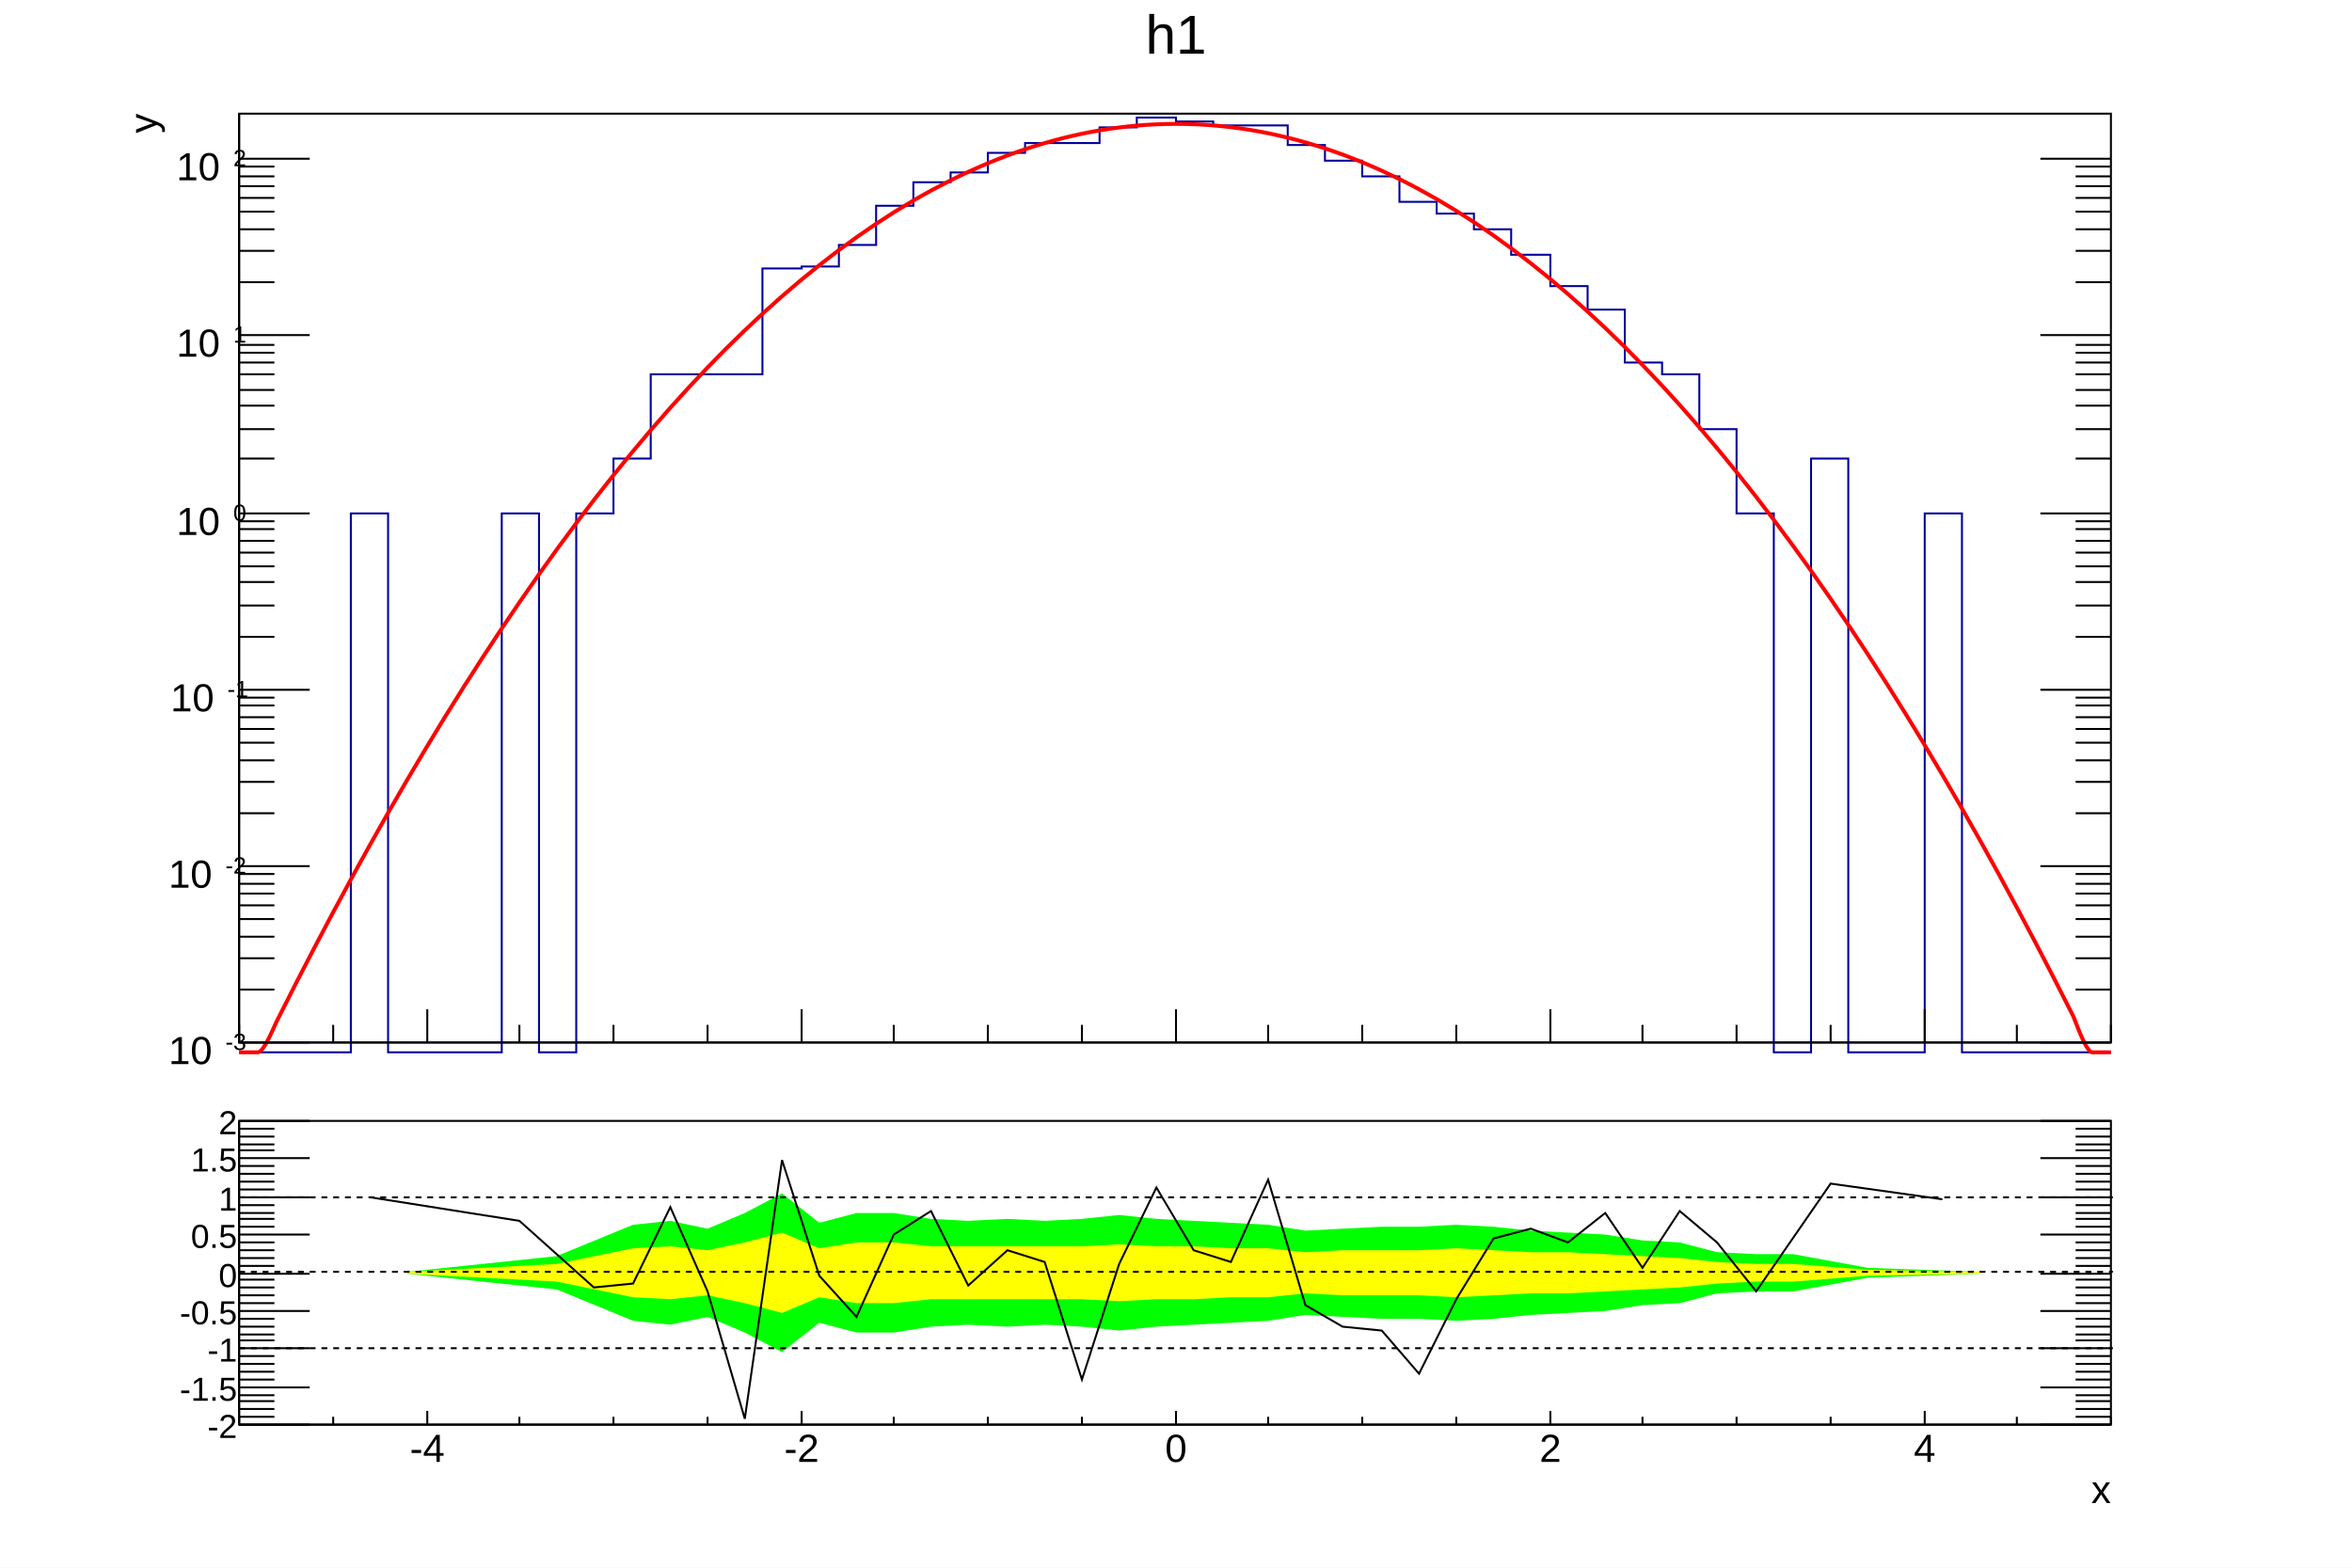
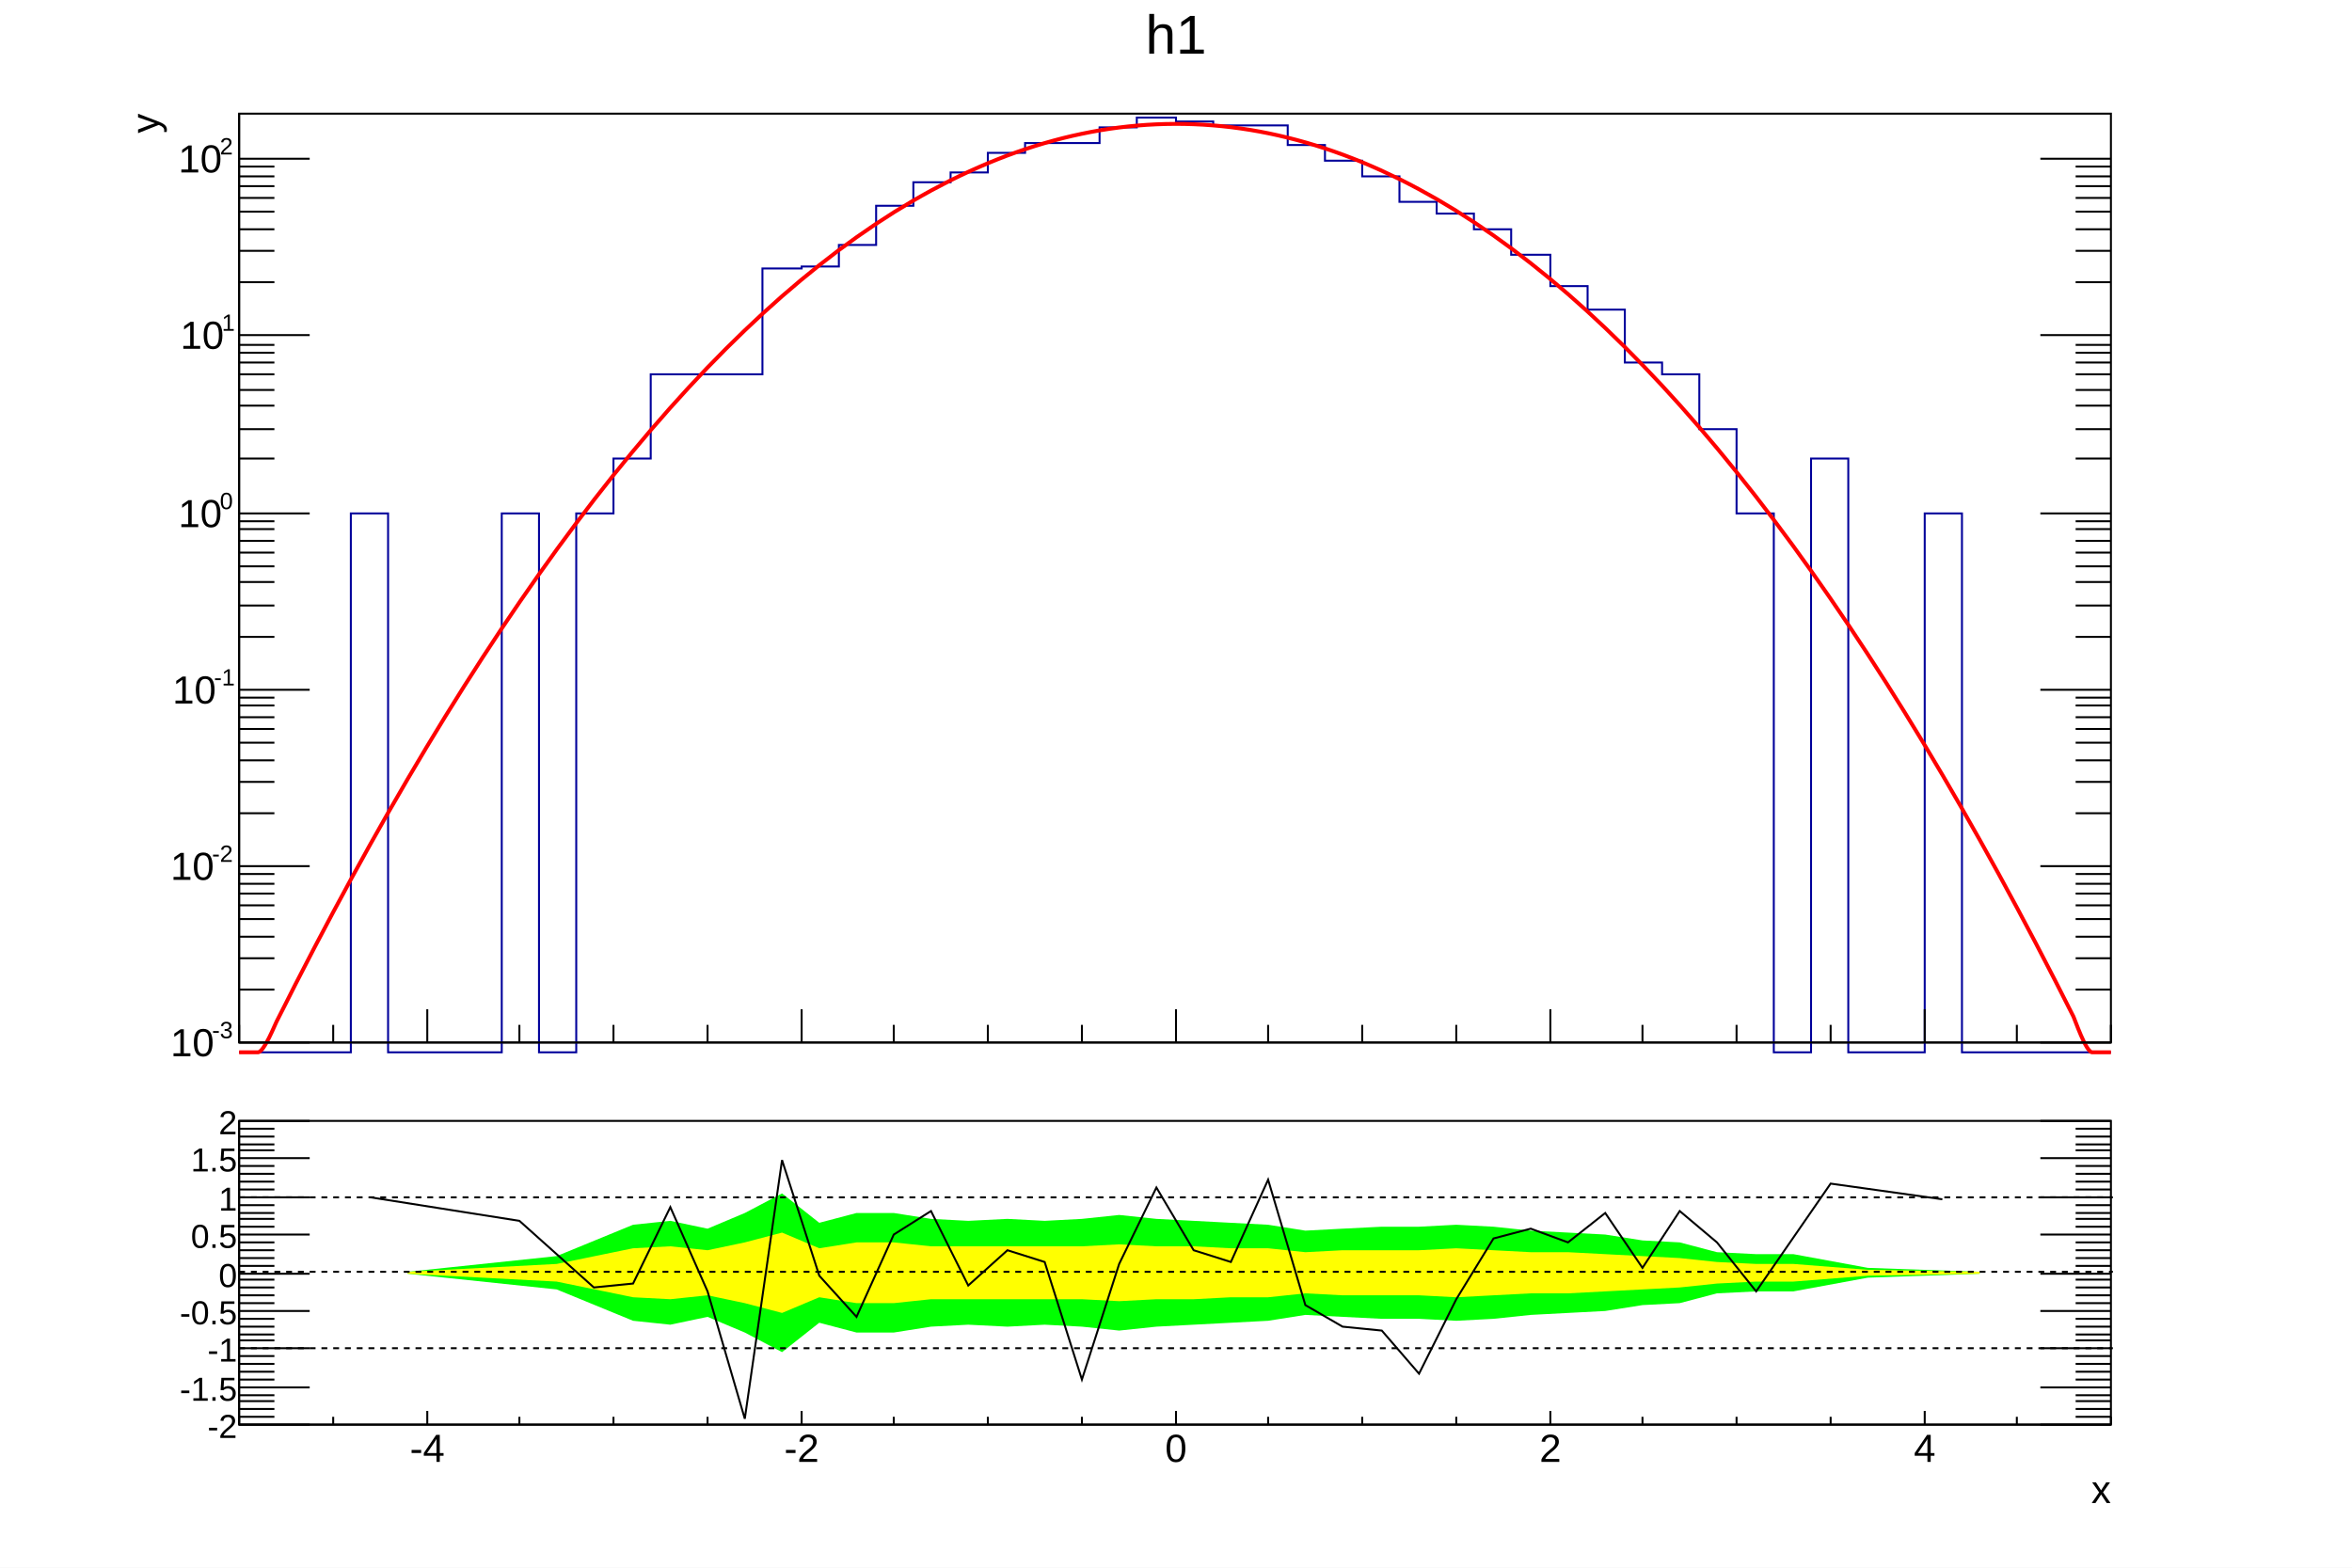
<svg xmlns="http://www.w3.org/2000/svg" viewBox="0 0 1200 800" preserveAspectRatio="none" width="1200" height="800">
  <path d="M0,0H1200V800H0Z" style="fill: white;" />
  <g>
    <g transform="translate(3,2)" clip-path="path('M0,0H1194V558H0Z')">
      <path d="M0,0H1194V558H0Z" style="fill: white;" />
      <g>
        <g transform="translate(119,56)">
          <path d="M0,0H955V474H0Z" style="fill: white; stroke: black; stroke-width: 1;" />
          <g clip-path="path('M0,0H955V474H0Z')">
            <g>
              <path d="M0,479h57v-275h19v275h58v-275h19v275h19v-275h19v-28h19v-43h57v-54h20v-1h19v-11h19v-20h19v-12h19v-5h19v-10h19v-5h38v-8h19v-5h20v2h19v2h38v10h19v8h19v8h19v13h19v6h19v8h19v13h20v16h19v12h19v27h19v6h19v28h19v43h19v275h19v-303h19v303h39v-275h19v275h76" style="stroke-linejoin: miter; stroke: rgb(0,0,154); stroke-width: 1; fill: none;" />
            </g>
            <g>
              <path d="M0,479C1.59,479,6.37,479,9.55,479S18.35,464.68,19.1,463.33S27.99,445.75,28.65,444.46S37.52,427.3,38.2,426S47.04,409.25,47.75,407.93S56.57,391.59,57.3,390.25S66.09,374.33,66.85,372.98S75.61,357.47,76.4,356.1S85.14,341,85.95,339.61S94.66,324.93,95.5,323.52S104.17,309.26,105.05,307.83S113.69,293.98,114.6,292.54S123.21,279.1,124.15,277.64S132.72,264.61,133.7,263.14S142.23,250.52,143.25,249.04S151.74,236.83,152.8,235.33S161.25,223.53,162.35,222.02S170.75,210.63,171.9,209.1S180.26,198.12,181.45,196.58S189.76,186.01,191,184.46S199.25,174.3,200.55,172.74S208.75,162.98,210.1,161.41S218.24,152.06,219.65,150.48S227.73,141.53,229.2,139.94S237.22,131.39,238.75,129.8S246.71,121.65,248.3,120.06S256.19,112.3,257.85,110.71S265.67,103.35,267.4,101.76S275.15,94.79,276.95,93.21S284.62,86.62,286.5,85.06S294.09,78.85,296.05,77.3S303.56,71.46,305.6,69.93S313.03,64.47,315.15,62.97S322.5,57.87,324.7,56.4S331.96,51.66,334.25,50.22S341.43,45.83,343.8,44.45S350.89,40.4,353.35,39.07S360.36,35.36,362.9,34.08S369.82,30.71,372.45,29.5S379.29,26.44,382,25.31S388.76,22.56,391.55,21.51S398.24,19.08,401.1,18.12S407.72,15.98,410.65,15.12S417.21,13.27,420.2,12.51S426.7,10.95,429.75,10.31S436.2,9.02,439.3,8.49S445.72,7.48,448.85,7.08S455.24,6.33,458.4,6.06S464.77,5.58,467.95,5.44S474.32,5.23,477.5,5.22S483.87,5.27,487.05,5.39S493.44,5.7,496.6,5.96S503.01,6.54,506.15,6.92S512.6,7.78,515.7,8.28S522.19,9.42,525.25,10.04S531.8,11.46,534.8,12.2S541.41,13.9,544.35,14.75S551.03,16.75,553.9,17.7S560.65,20,563.45,21.04S570.28,23.66,573,24.78S579.91,27.72,582.55,28.92S589.54,32.19,592.1,33.45S599.18,37.06,601.65,38.39S608.82,42.33,611.2,43.71S618.45,48.01,620.75,49.44S628.09,54.09,630.3,55.56S637.72,60.58,639.85,62.07S647.35,67.46,649.4,68.99S656.98,74.75,658.95,76.3S666.61,82.44,668.5,84.01S676.24,90.53,678.05,92.11S685.86,99.02,687.6,100.61S695.48,107.92,697.15,109.51S705.1,117.21,706.7,118.8S714.71,126.9,716.25,128.49S724.33,136.99,725.8,138.57S733.94,147.48,735.35,149.06S743.54,158.36,744.9,159.94S753.15,169.65,754.45,171.21S762.75,181.33,764,182.89S772.35,193.41,773.55,194.96S781.95,205.89,783.1,207.42S791.54,218.77,792.65,220.28S801.13,232.04,802.2,233.54S810.72,245.71,811.75,247.2S820.31,259.78,821.3,261.25S829.9,274.24,830.85,275.7S839.49,289.1,840.4,290.54S849.07,304.36,849.95,305.78S858.65,320.02,859.5,321.42S868.23,336.07,869.05,337.46S877.81,352.51,878.6,353.89S887.39,369.36,888.15,370.72S896.96,386.6,897.7,387.94S906.54,404.24,907.25,405.56S916.11,422.27,916.8,423.58S925.69,440.7,926.35,442S935.23,459.51,935.9,460.81S942.27,479,945.45,479S953.41,479,955,479" style="fill: none; stroke: red; stroke-width: 2;" />
            </g>
          </g>
          <g>
            <g transform="translate(0,474)">
              <path d="M0,0h955" style="stroke: black; stroke-width: 1;" />
              <path d="M0,-9v9m48,-9v9m48,-17v17m47,-9v9m48,-9v9m48,-9v9m48,-17v17m47,-9v9m48,-9v9m48,-9v9m48,-17v17m47,-9v9m48,-9v9m48,-9v9m48,-17v17m47,-9v9m48,-9v9m48,-9v9m48,-17v17m47,-9v9m48,-9v9" style="stroke: black; stroke-width: 1;" />
            </g>
            <g>
              <path d="M0,0v474" style="stroke: black; stroke-width: 1;" />
              <path d="M36,474h-36m18,-27h-18m18,-16h-18m18,-11h-18m18,-9h-18m18,-7h-18m18,-6h-18m18,-5h-18m18,-5h-18m36,-4h-36m18,-27h-18m18,-16h-18m18,-11h-18m18,-9h-18m18,-7h-18m18,-6h-18m18,-6h-18m18,-4h-18m36,-4h-36m18,-27h-18m18,-16h-18m18,-12h-18m18,-8h-18m18,-7h-18m18,-6h-18m18,-6h-18m18,-4h-18m36,-4h-36m18,-28h-18m18,-15h-18m18,-12h-18m18,-8h-18m18,-8h-18m18,-6h-18m18,-5h-18m18,-4h-18m36,-5h-36m18,-27h-18m18,-16h-18m18,-11h-18m18,-9h-18m18,-7h-18m18,-6h-18m18,-5h-18m18,-5h-18m36,-4h-36" style="stroke: black; stroke-width: 1;" />
              <path d="M919,474h36m-18,-27h18m-18,-16h18m-18,-11h18m-18,-9h18m-18,-7h18m-18,-6h18m-18,-5h18m-18,-5h18m-36,-4h36m-18,-27h18m-18,-16h18m-18,-11h18m-18,-9h18m-18,-7h18m-18,-6h18m-18,-6h18m-18,-4h18m-36,-4h36m-18,-27h18m-18,-16h18m-18,-12h18m-18,-8h18m-18,-7h18m-18,-6h18m-18,-6h18m-18,-4h18m-36,-4h36m-18,-28h18m-18,-15h18m-18,-12h18m-18,-8h18m-18,-8h18m-18,-6h18m-18,-5h18m-18,-4h18m-36,-5h36m-18,-27h18m-18,-16h18m-18,-11h18m-18,-9h18m-18,-7h18m-18,-6h18m-18,-5h18m-18,-5h18m-36,-4h36" style="stroke: black; stroke-width: 1;" />
              <g font-family="Arial" font-size="20" space="preserve">
-                 <text fill="black" text-anchor="start" transform="translate(-36,487)">
-                   <tspan dy="-.1em">
+                 <g transform="translate(-35,481)">
+                   <text font-family="Arial" fill="black" font-size="20">
          10
-          </tspan>
-                   <tspan font-size="60%" dx=".1em" dy="-.6em">
-           -3
-          </tspan>
-                 </text>
-                 <text fill="black" text-anchor="start" transform="translate(-36,397)">
-                   <tspan dy="-.1em">
+          </text>
+                   <g transform="translate(21.17059,-9.2)">
+                     <text font-family="Arial" fill="black" font-size="12">
+            -3
+           </text>
+                   </g>
+                 </g>
+                 <g transform="translate(-35,391)">
+                   <text font-family="Arial" fill="black" font-size="20">
          10
-          </tspan>
-                   <tspan font-size="60%" dx=".1em" dy="-.6em">
-           -2
-          </tspan>
-                 </text>
-                 <text fill="black" text-anchor="start" transform="translate(-35,307)">
-                   <tspan dy="-.1em">
+          </text>
+                   <g transform="translate(21.17059,-9.2)">
+                     <text font-family="Arial" fill="black" font-size="12">
+            -2
+           </text>
+                   </g>
+                 </g>
+                 <g transform="translate(-34,301)">
+                   <text font-family="Arial" fill="black" font-size="20">
          10
-          </tspan>
-                   <tspan font-size="60%" dx=".1em" dy="-.6em">
-           -1
-          </tspan>
-                 </text>
-                 <text fill="black" text-anchor="start" transform="translate(-32,217)">
-                   <tspan dy="-.1em">
+          </text>
+                   <g transform="translate(21.17059,-9.2)">
+                     <text font-family="Arial" fill="black" font-size="12">
+            -1
+           </text>
+                   </g>
+                 </g>
+                 <g transform="translate(-31,211)">
+                   <text font-family="Arial" fill="black" font-size="20">
          10
-          </tspan>
-                   <tspan font-size="60%" dx=".1em" dy="-.6em">
-           0
-          </tspan>
-                 </text>
-                 <text fill="black" text-anchor="start" transform="translate(-32,126)">
-                   <tspan dy="-.1em">
+          </text>
+                   <g transform="translate(21.17059,-9.2)">
+                     <text font-family="Arial" fill="black" font-size="12">
+            0
+           </text>
+                   </g>
+                 </g>
+                 <g transform="translate(-30,120)">
+                   <text font-family="Arial" fill="black" font-size="20">
          10
-          </tspan>
-                   <tspan font-size="60%" dx=".1em" dy="-.6em">
-           1
-          </tspan>
-                 </text>
-                 <text fill="black" text-anchor="start" transform="translate(-32,36)">
-                   <tspan dy="-.1em">
+          </text>
+                   <g transform="translate(21.17059,-9.2)">
+                     <text font-family="Arial" fill="black" font-size="12">
+            1
+           </text>
+                   </g>
+                 </g>
+                 <g transform="translate(-31,30)">
+                   <text font-family="Arial" fill="black" font-size="20">
          10
-          </tspan>
-                   <tspan font-size="60%" dx=".1em" dy="-.6em">
-           2
-          </tspan>
-                 </text>
+          </text>
+                   <g transform="translate(21.17059,-9.2)">
+                     <text font-family="Arial" fill="black" font-size="12">
+            2
+           </text>
+                   </g>
+                 </g>
              </g>
-               <g font-family="Arial" font-size="20" space="preserve" transform="translate(-50,0)">
+               <g font-family="Arial" font-size="20" space="preserve" transform="translate(-49,0)">
                <text fill="black" text-anchor="end" dy=".4em" transform=" rotate(270)">
         y
        </text>
              </g>
            </g>
          </g>
        </g>
        <g transform="translate(119,3)" font-family="Arial" font-size="28" space="preserve">
          <path d="M0,0H955V37H0Z" style="fill: none;" />
          <text fill="black" text-anchor="middle" dy=".8em" transform="translate(478,0)">
      h1
     </text>
        </g>
      </g>
    </g>
    <g transform="translate(3,560)" clip-path="path('M0,0H1194V238H0Z')">
      <path d="M0,0H1194V238H0Z" style="fill: white;" />
      <g>
        <g transform="translate(119,12)">
          <path d="M0,0H955V155H0Z" style="fill: white; stroke: black; stroke-width: 1;" />
          <g clip-path="path('M0,0H955V155H0Z')">
            <g>
              <path d="M86,78l76,8l39,16l19,2l19,-4l19,8l19,10l19,-15l19,5h19l19,-3l19,-1l20,1l19,-1l19,1l19,2l19,-2l19,-1l19,-1l19,-1l19,-3l19,1l20,1h19l19,1l19,-1l19,-2l19,-1l19,-1l19,-3l19,-1l19,-5l20,-1h19l38,-7l57,-2L888,77l-57,-2l-38,-7h-19l-20,-1l-19,-5l-19,-1l-19,-3l-19,-1l-19,-1l-19,-2l-19,-1l-19,1h-19l-20,1l-19,1l-19,-3l-19,-1l-19,-1l-19,-1l-19,-2l-19,2l-19,1l-19,-1l-20,1l-19,-1l-19,-3h-19l-19,5l-19,-15l-19,10l-19,8l-19,-4l-19,2l-39,16l-76,8Z" style="stroke: none; fill: rgb(0,255,0);" />
            </g>
            <g>
              <path d="M86,78l76,4l39,8l19,1l19,-2l19,4l19,5l19,-8l19,3h19l19,-2h77l19,1l19,-1h19l19,-1h19l19,-2l19,1h39l19,1l19,-1l19,-1h19l19,-1l19,-1l19,-1l19,-2l20,-1h19l38,-3l57,-1L888,77l-57,-1l-38,-3h-19l-20,-1l-19,-2l-19,-1l-19,-1l-19,-1h-19l-19,-1l-19,-1l-19,1h-39l-19,1l-19,-2h-19l-19,-1h-19l-19,-1l-19,1h-77l-19,-2h-19l-19,3l-19,-8l-19,5l-19,4l-19,-2l-19,1l-39,8l-76,4Z" style="stroke: none; fill: rgb(255,255,0);" />
            </g>
            <g>
              <path d="M67,39l76,12l38,34l20,-2l19,-39l19,43l19,65l19,-132l19,59l19,21l19,-42l19,-12l19,38l20,-18l19,6l19,60l19,-59l19,-39l19,32l19,6l19,-42l19,64l19,11l20,2l19,22l19,-38l19,-31l19,-5l19,7l19,-15l19,28l19,-29l19,16l20,25l38,-55l57,8" style="stroke: black; stroke-width: 1; fill: none;" />
            </g>
          </g>
          <g>
            <g transform="translate(0,155)">
              <path d="M0,0h955" style="stroke: black; stroke-width: 1;" />
              <path d="M0,-4v4m48,-4v4m48,-7v7m47,-4v4m48,-4v4m48,-4v4m48,-7v7m47,-4v4m48,-4v4m48,-4v4m48,-7v7m47,-4v4m48,-4v4m48,-4v4m48,-7v7m47,-4v4m48,-4v4m48,-4v4m48,-7v7m47,-4v4m48,-4v4" style="stroke: black; stroke-width: 1;" />
              <g font-family="Arial" font-size="20" space="preserve">
                <text fill="black" text-anchor="middle" dy=".8em" transform="translate(96,3)">
         -4
        </text>
                <text fill="black" text-anchor="middle" dy=".8em" transform="translate(287,3)">
         -2
        </text>
                <text fill="black" text-anchor="middle" dy=".8em" transform="translate(478,3)">
         0
        </text>
                <text fill="black" text-anchor="middle" dy=".8em" transform="translate(669,3)">
         2
        </text>
                <text fill="black" text-anchor="middle" dy=".8em" transform="translate(860,3)">
         4
        </text>
              </g>
              <g font-family="Arial" font-size="20" space="preserve" transform="translate(955,32)">
                <text fill="black" text-anchor="end" dy=".4em">
         x
        </text>
              </g>
            </g>
            <g>
              <path d="M0,0v155" style="stroke: black; stroke-width: 1;" />
              <path d="M36,155h-36m18,-4h-18m18,-4h-18m18,-4h-18m18,-3h-18m36,-4h-36m18,-4h-18m18,-4h-18m18,-4h-18m18,-4h-18m36,-4h-36m18,-4h-18m18,-3h-18m18,-4h-18m18,-4h-18m36,-4h-36m18,-4h-18m18,-4h-18m18,-4h-18m18,-4h-18m36,-3h-36m18,-4h-18m18,-4h-18m18,-4h-18m18,-4h-18m36,-4h-36m18,-4h-18m18,-4h-18m18,-3h-18m18,-4h-18m36,-4h-36m18,-4h-18m18,-4h-18m18,-4h-18m18,-4h-18m36,-4h-36m18,-4h-18m18,-3h-18m18,-4h-18m18,-4h-18m36,-4h-36" style="stroke: black; stroke-width: 1;" />
              <path d="M919,155h36m-18,-4h18m-18,-4h18m-18,-4h18m-18,-3h18m-36,-4h36m-18,-4h18m-18,-4h18m-18,-4h18m-18,-4h18m-36,-4h36m-18,-4h18m-18,-3h18m-18,-4h18m-18,-4h18m-36,-4h36m-18,-4h18m-18,-4h18m-18,-4h18m-18,-4h18m-36,-3h36m-18,-4h18m-18,-4h18m-18,-4h18m-18,-4h18m-36,-4h36m-18,-4h18m-18,-4h18m-18,-3h18m-18,-4h18m-36,-4h36m-18,-4h18m-18,-4h18m-18,-4h18m-18,-4h18m-36,-4h36m-18,-4h18m-18,-3h18m-18,-4h18m-18,-4h18m-36,-4h36" style="stroke: black; stroke-width: 1;" />
              <g font-family="Arial" font-size="17" space="preserve">
                <text fill="black" text-anchor="end" dy=".4em" transform="translate(-1,155)">
         -2
        </text>
                <text fill="black" text-anchor="end" dy=".4em" transform="translate(-1,136)">
         -1.5
        </text>
                <text fill="black" text-anchor="end" dy=".4em" transform="translate(-1,116)">
         -1
        </text>
                <text fill="black" text-anchor="end" dy=".4em" transform="translate(-1,97)">
         -0.5
        </text>
                <text fill="black" text-anchor="end" dy=".4em" transform="translate(-1,78)">
         0
        </text>
                <text fill="black" text-anchor="end" dy=".4em" transform="translate(-1,58)">
         0.5
        </text>
                <text fill="black" text-anchor="end" dy=".4em" transform="translate(-1,39)">
         1
        </text>
                <text fill="black" text-anchor="end" dy=".4em" transform="translate(-1,19)">
         1.5
        </text>
                <text fill="black" text-anchor="end" dy=".4em" transform="translate(-1,0)">
         2
        </text>
              </g>
            </g>
          </g>
        </g>
        <g>
          <line x1="119" y1="51" x2="1075" y2="51" style="stroke: black; stroke-width: 1; stroke-dasharray: 3,3;" />
        </g>
        <g>
          <line x1="119" y1="89" x2="1075" y2="89" style="stroke: black; stroke-width: 1; stroke-dasharray: 3,3;" />
        </g>
        <g>
          <line x1="119" y1="128" x2="1075" y2="128" style="stroke: black; stroke-width: 1; stroke-dasharray: 3,3;" />
        </g>
      </g>
    </g>
    <g transform="translate(3,2)" clip-path="path('M0,0H1194V796H0Z')" display="none">
      <path d="M0,0H1194V796H0Z" style="fill: white; opacity: 0;" />
    </g>
  </g>
</svg>
